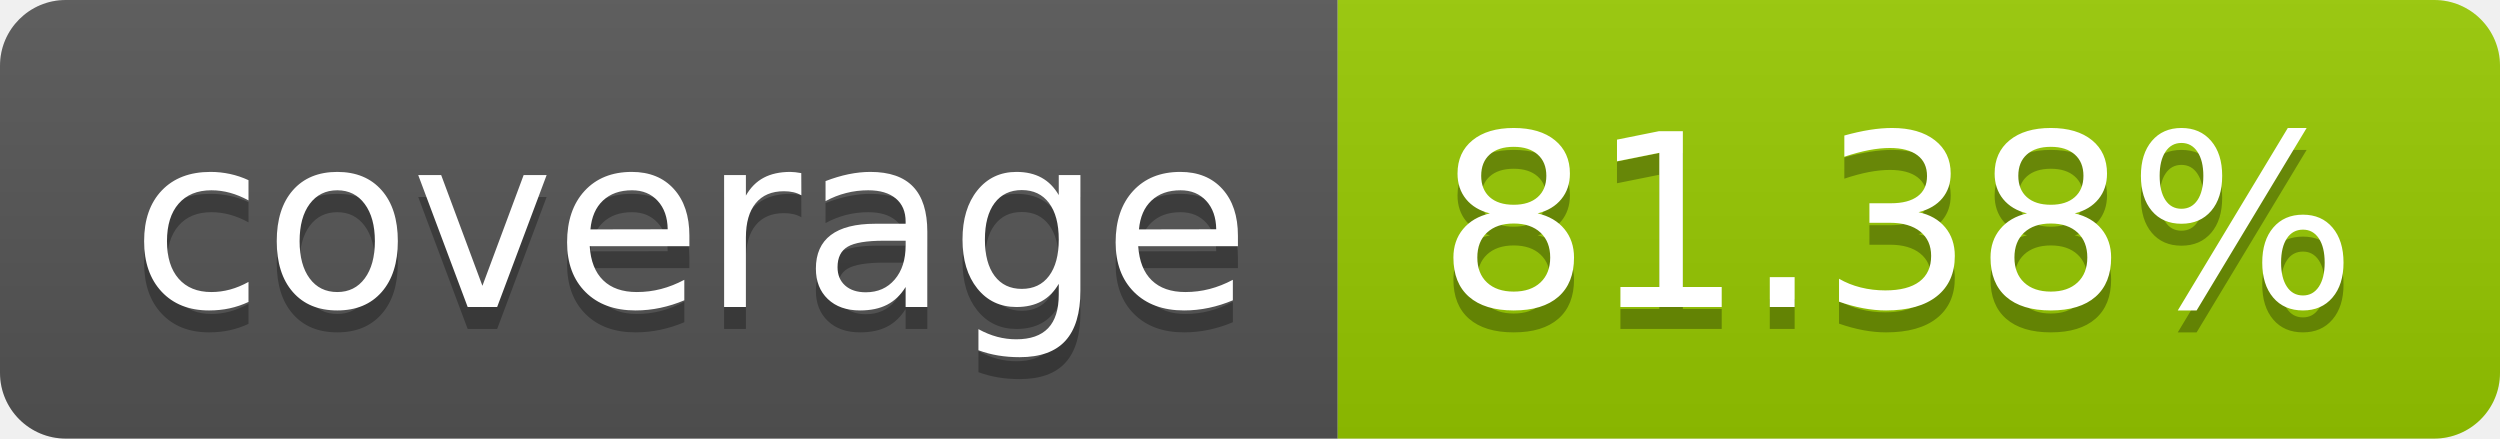
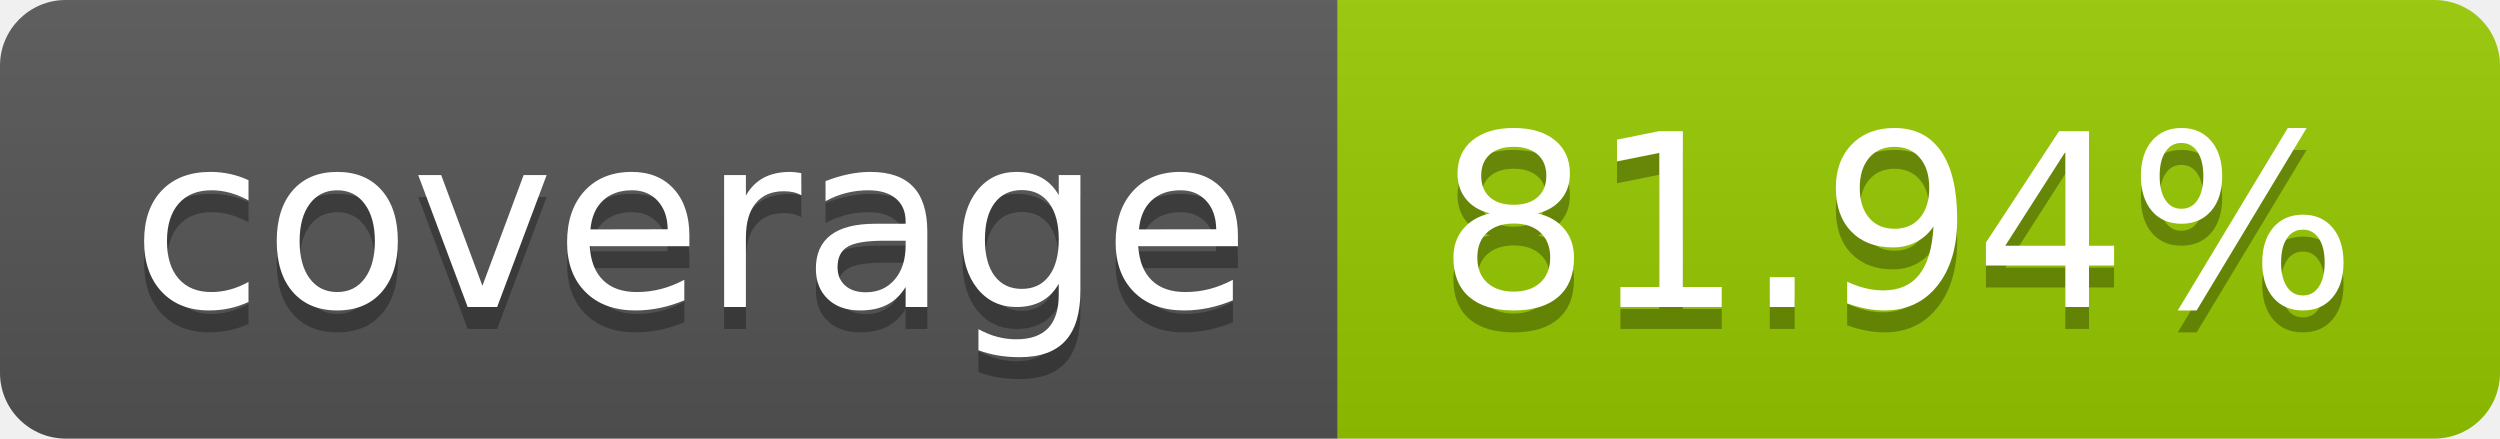
- <svg xmlns="http://www.w3.org/2000/svg" width="114" height="20" role="img" aria-label="coverage: 81.38%">
+ <svg xmlns="http://www.w3.org/2000/svg" width="114" height="20" role="img" aria-label="coverage: 81.94%">
  <linearGradient id="s" x2="0" y2="100%">
    <stop offset="0" stop-color="#bbb" stop-opacity=".1" />
    <stop offset="1" stop-opacity=".1" />
  </linearGradient>
  <clipPath id="r">
    <rect width="114" height="20" rx="3" fill="#fff" />
  </clipPath>
  <g clip-path="url(#r)">
    <rect width="61" height="20" fill="#555" />
    <rect x="61" width="53" height="20" fill="#97ca00" />
    <rect width="114" height="20" fill="url(#s)" />
  </g>
  <g fill="#fff" text-anchor="middle" font-family="Verdana,Geneva,DejaVu Sans,sans-serif" text-rendering="geometricPrecision" font-size="110">
    <text aria-hidden="true" x="315" y="150" fill="#010101" fill-opacity=".3" transform="scale(.1)" textLength="510">coverage</text>
    <text x="315" y="140" transform="scale(.1)" fill="#fff" textLength="510">coverage</text>
-     <text aria-hidden="true" x="865" y="150" fill="#010101" fill-opacity=".3" transform="scale(.1)" textLength="430">81.38%</text>
-     <text x="865" y="140" transform="scale(.1)" fill="#fff" textLength="430">81.38%</text>
+     <text aria-hidden="true" x="865" y="150" fill="#010101" fill-opacity=".3" transform="scale(.1)" textLength="430">81.94%</text>
+     <text x="865" y="140" transform="scale(.1)" fill="#fff" textLength="430">81.94%</text>
  </g>
</svg>
